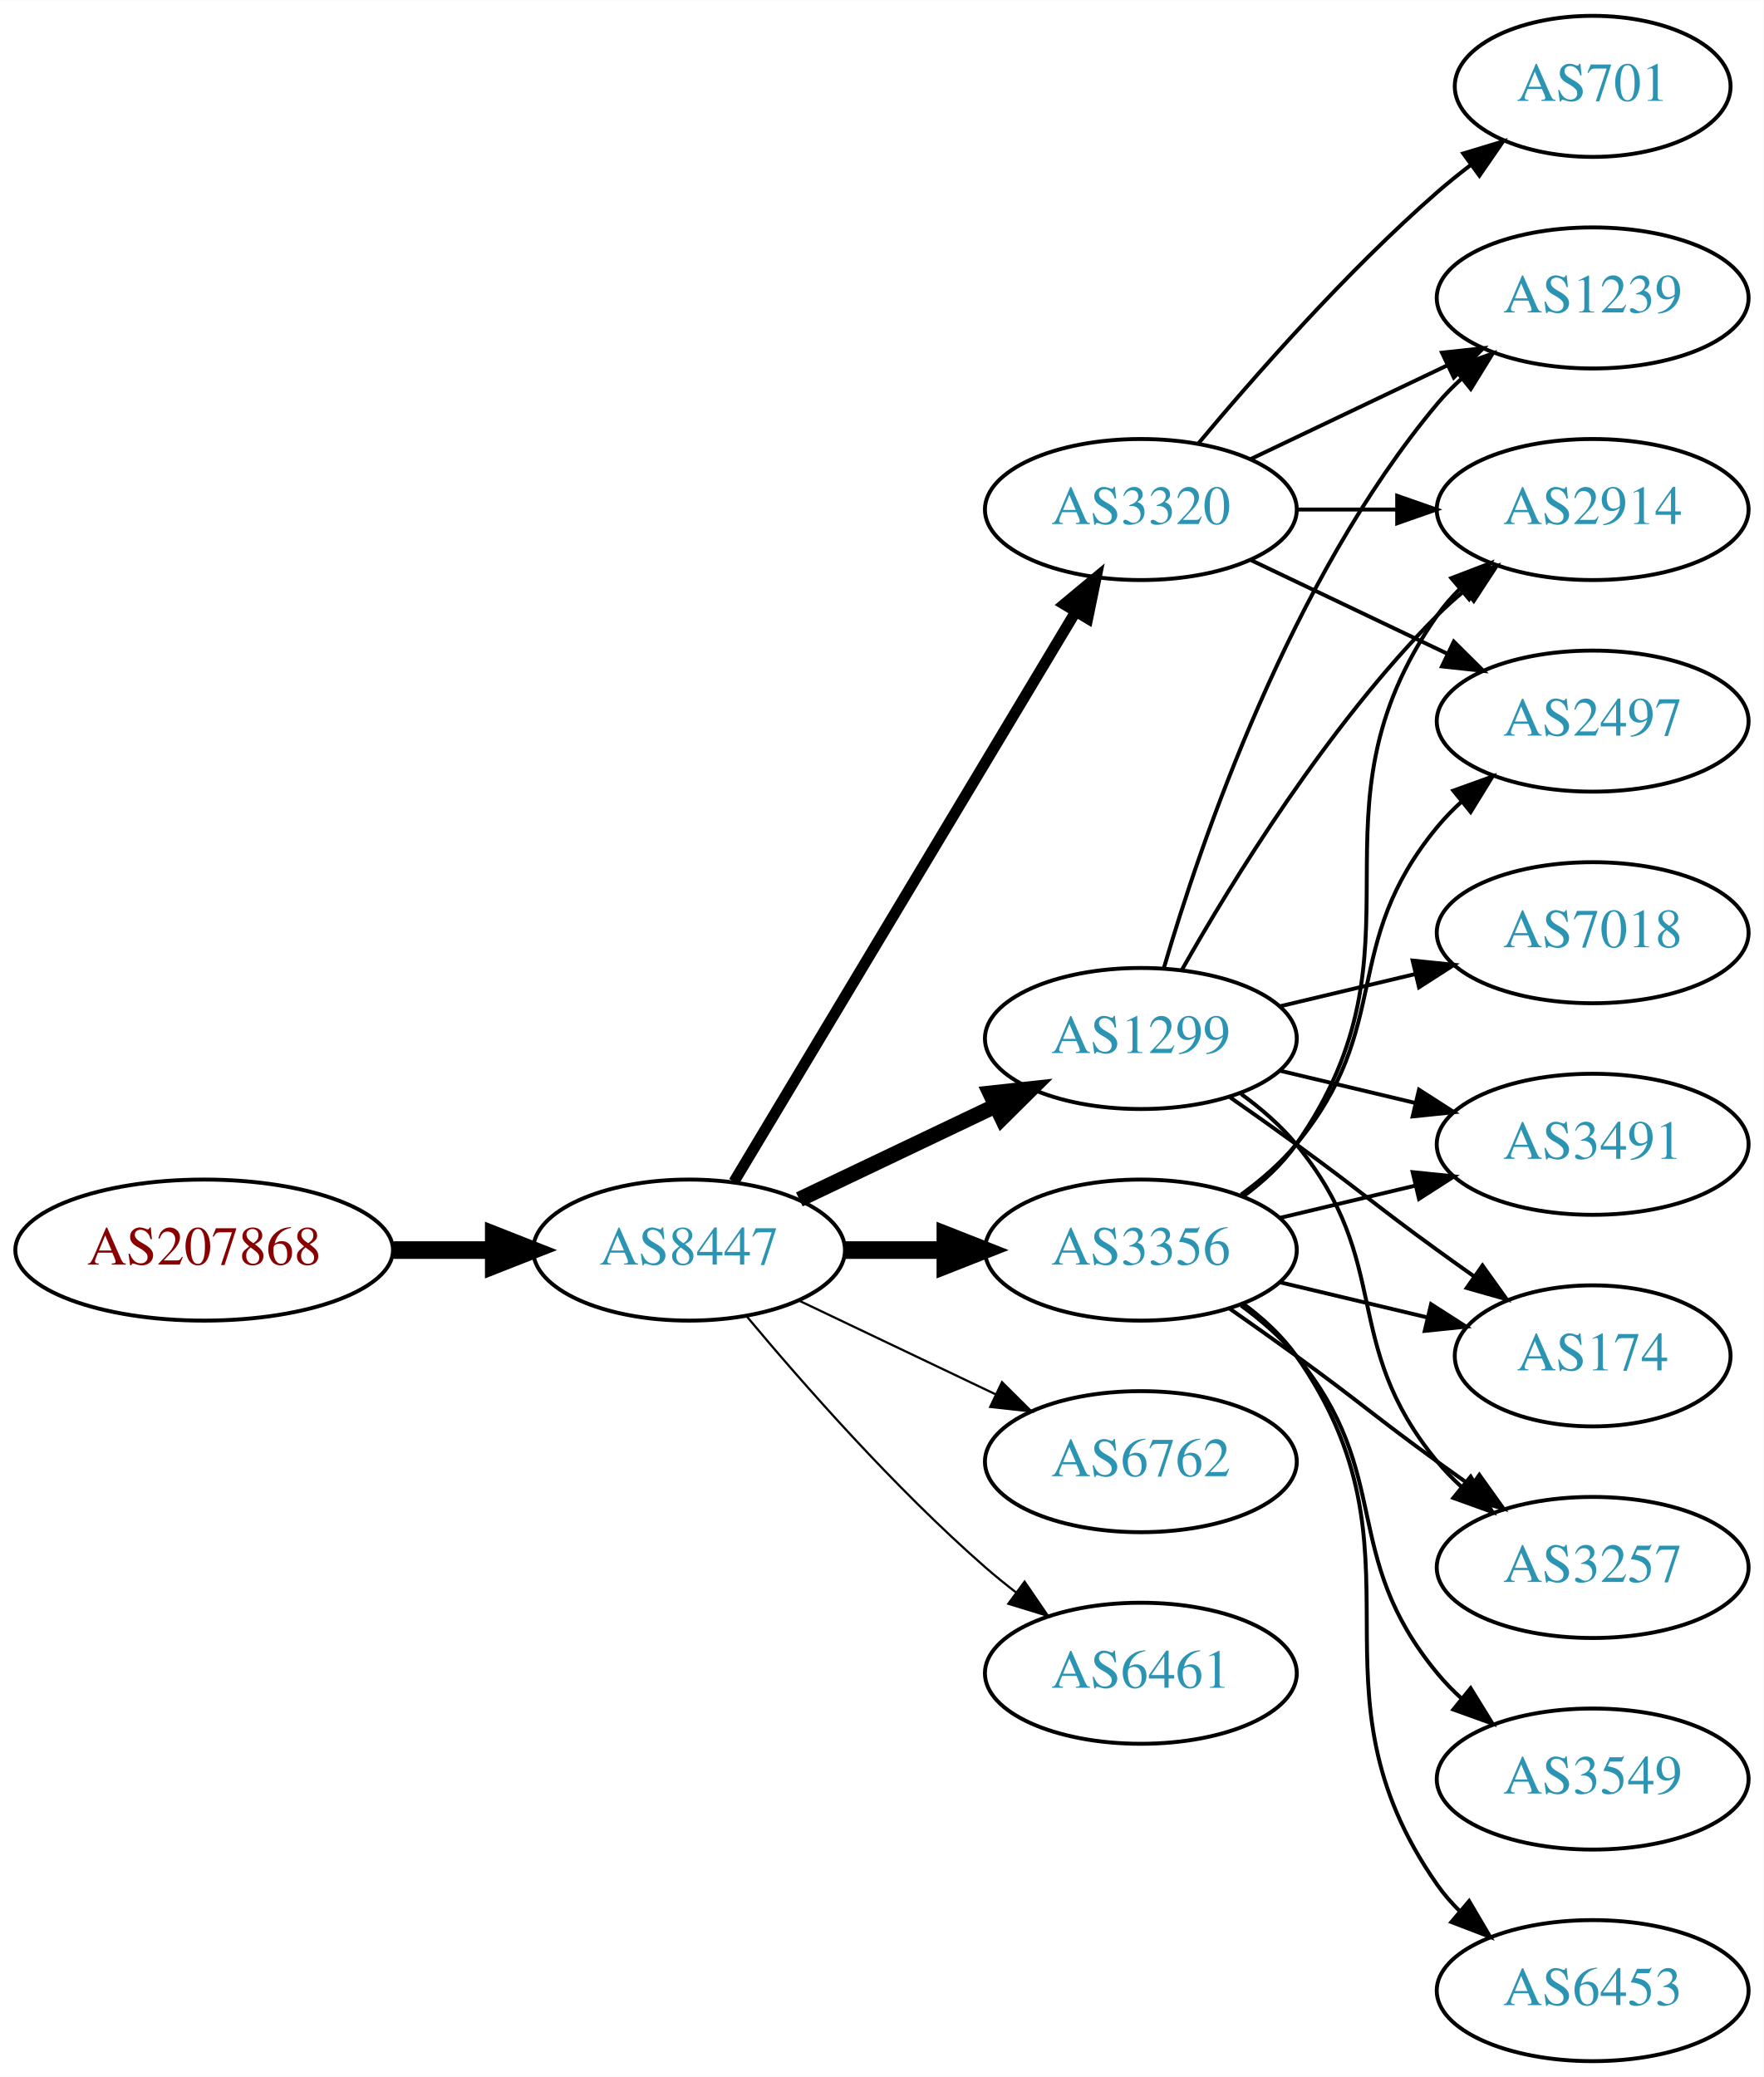
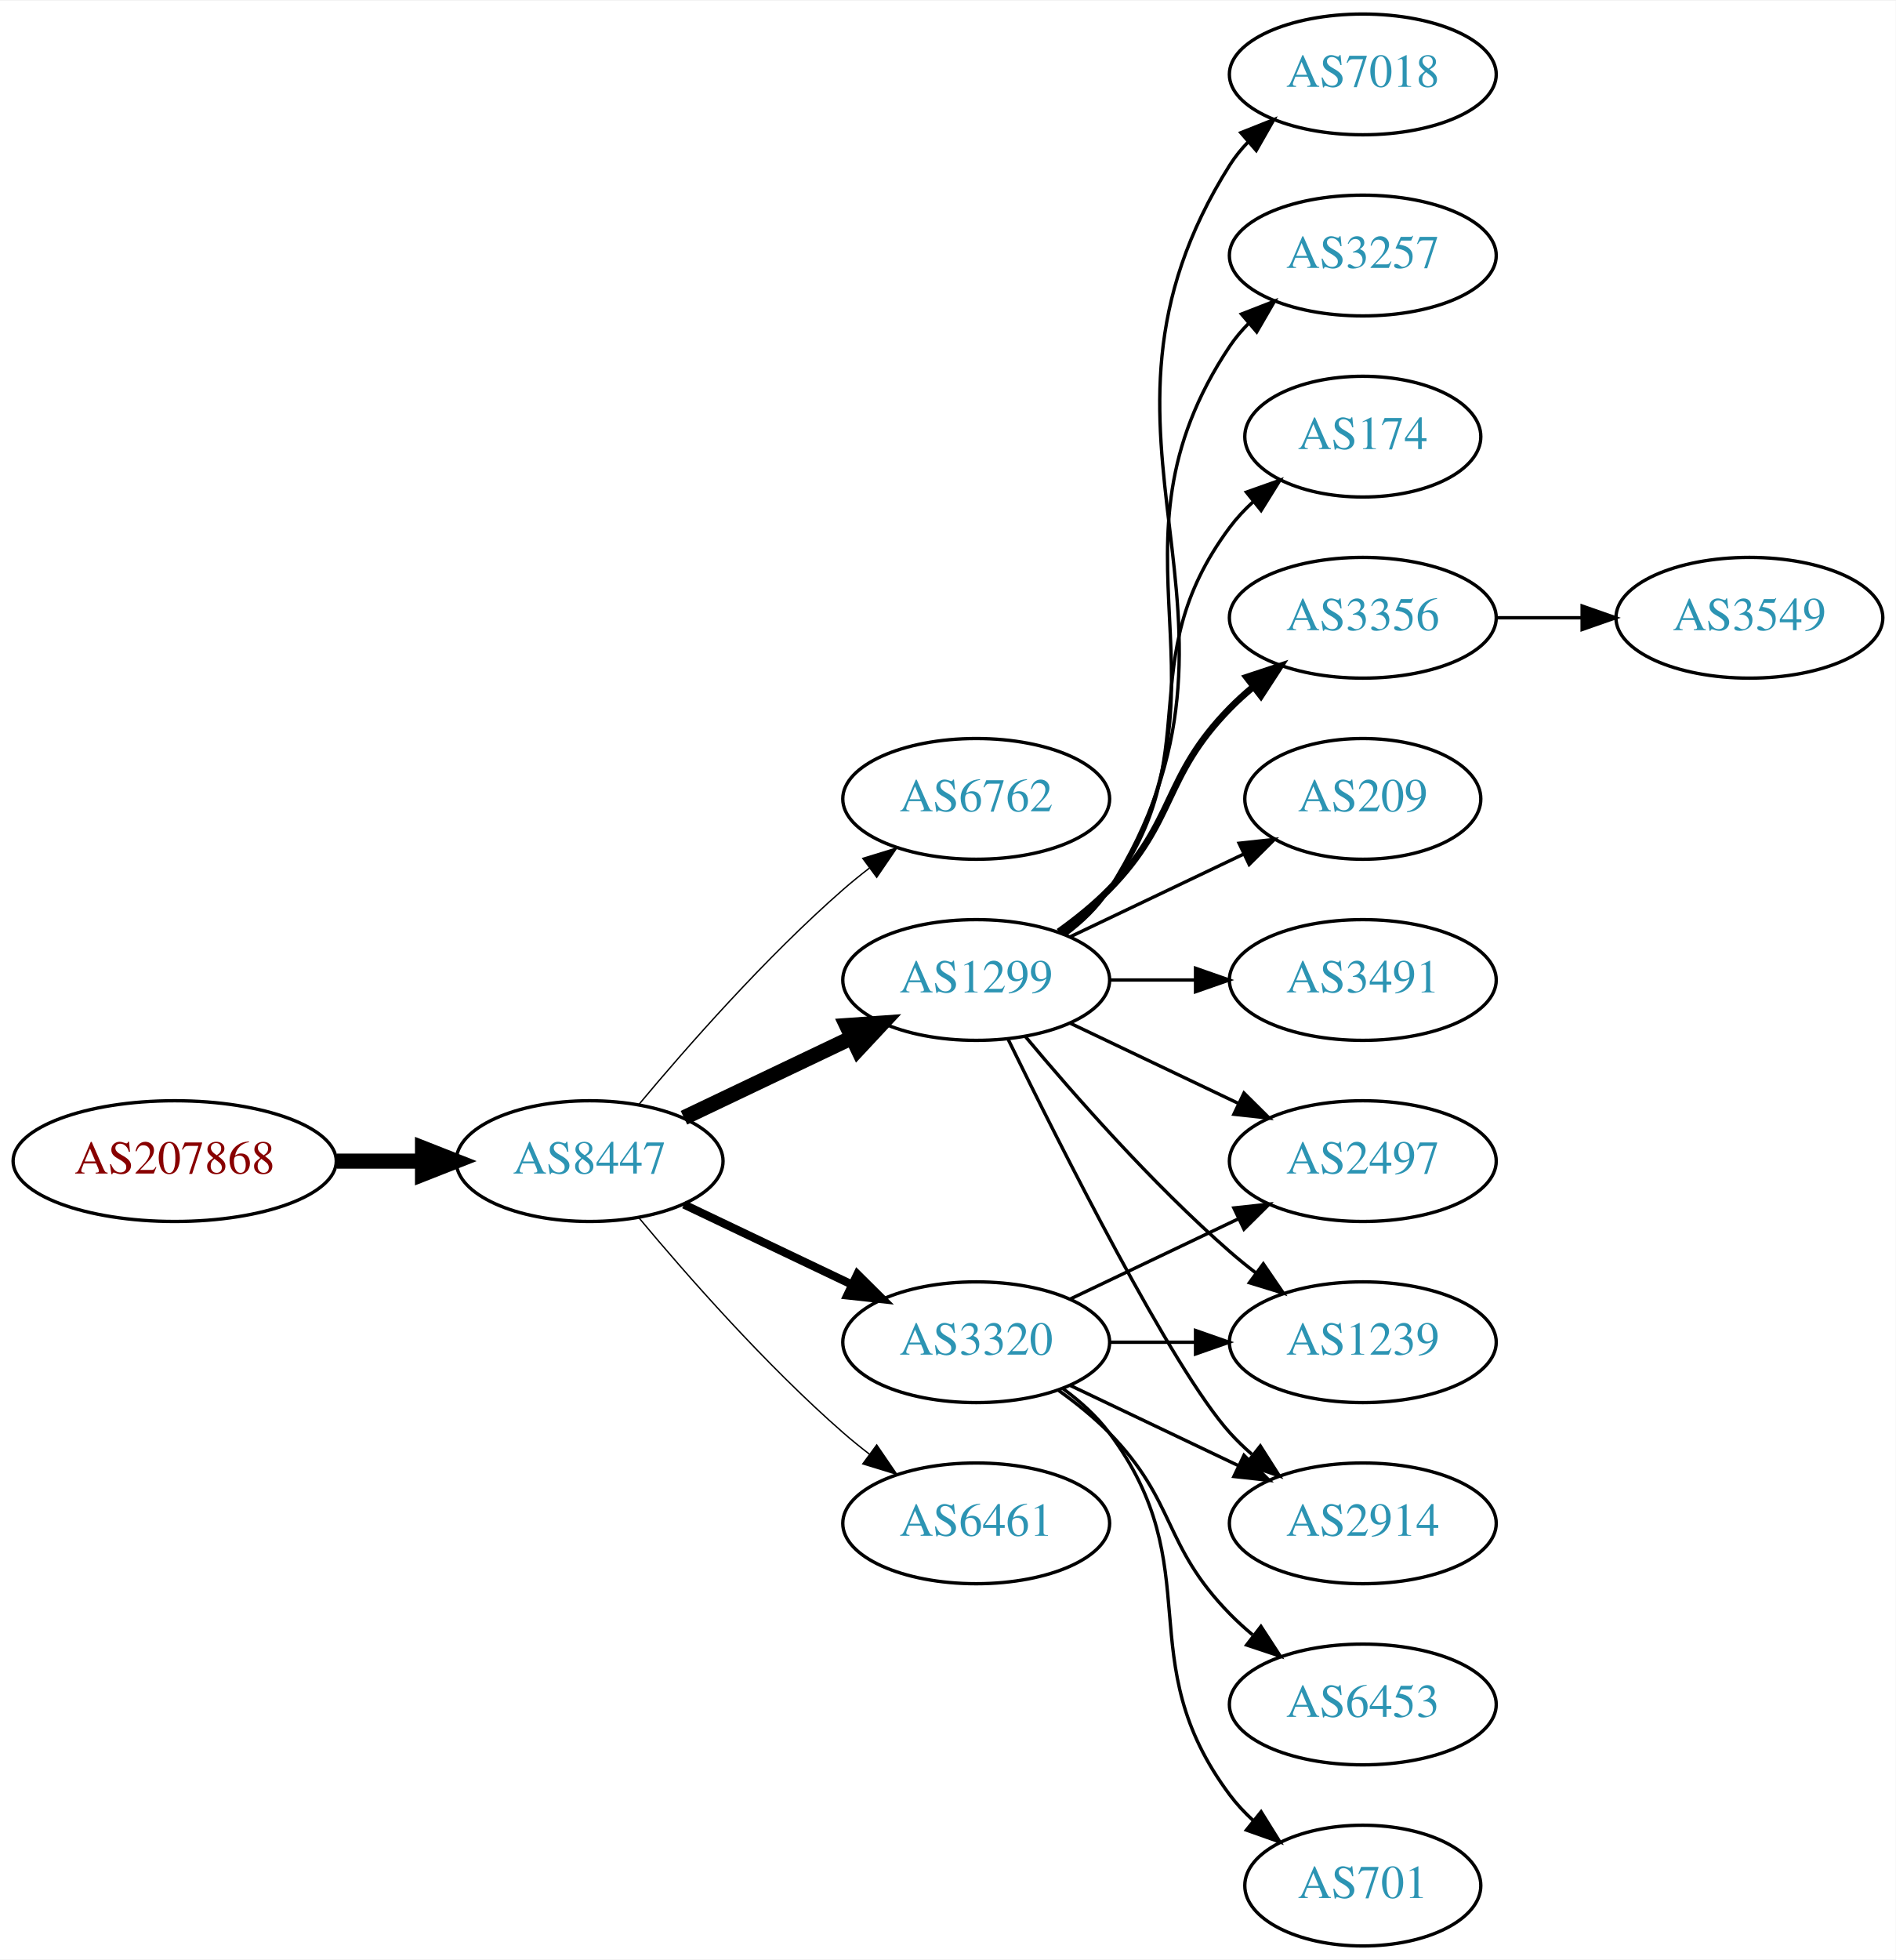
- <svg xmlns="http://www.w3.org/2000/svg" xmlns:xlink="http://www.w3.org/1999/xlink" width="450pt" height="530pt" viewBox="0.00 0.00 450.07 530.00">
-   <g id="graph0" class="graph" transform="scale(1 1) rotate(0) translate(4 526)">
-     <polygon fill="white" stroke="none" points="-4,4 -4,-526 446.07,-526 446.07,4 -4,4" />
+ <svg xmlns="http://www.w3.org/2000/svg" xmlns:xlink="http://www.w3.org/1999/xlink" width="565pt" height="584pt" viewBox="0.00 0.00 565.36 584.00">
+   <g id="graph0" class="graph" transform="scale(1 1) rotate(0) translate(4 580)">
+     <polygon fill="white" stroke="none" points="-4,4 -4,-580 561.363,-580 561.363,4 -4,4" />
    <g id="node1" class="node">
      <g id="a_node1">
        <a xlink:href="/asn/207868" xlink:title="AS207868 ~ Hennlich GmbH &amp; Co KG [AT]">
-           <ellipse fill="#ffffff" stroke="black" cx="48.096" cy="-207" rx="48.192" ry="18" />
-           <text text-anchor="middle" x="48.096" y="-203.3" font-family="Times,serif" font-size="14.00" fill="#880000">AS207868</text>
+           <ellipse fill="#ffffff" stroke="black" cx="48.096" cy="-234" rx="48.192" ry="18" />
+           <text text-anchor="middle" x="48.096" y="-230.3" font-family="Times,serif" font-size="14.00" fill="#880000">AS207868</text>
        </a>
      </g>
    </g>
    <g id="node2" class="node">
      <g id="a_node2">
        <a xlink:href="/asn/8447" xlink:title="AS8447 ~ A1 Telekom Austria AG [AT]">
-           <ellipse fill="#ffffff" stroke="black" cx="171.838" cy="-207" rx="39.794" ry="18" />
-           <text text-anchor="middle" x="171.838" y="-203.3" font-family="Times,serif" font-size="14.00" fill="#2c94b3">AS8447</text>
+           <ellipse fill="#ffffff" stroke="black" cx="171.838" cy="-234" rx="39.794" ry="18" />
+           <text text-anchor="middle" x="171.838" y="-230.3" font-family="Times,serif" font-size="14.00" fill="#2c94b3">AS8447</text>
        </a>
      </g>
    </g>
    <g id="edge1" class="edge">
-       <path fill="none" stroke="black" stroke-width="4.5" d="M96.513,-207C104.867,-207 113.577,-207 121.969,-207" />
-       <polygon fill="black" stroke="black" stroke-width="4.5" points="122.004,-210.938 132.004,-207 122.004,-203.063 122.004,-210.938" />
+       <path fill="none" stroke="black" stroke-width="4.5" d="M96.513,-234C104.867,-234 113.577,-234 121.969,-234" />
+       <polygon fill="black" stroke="black" stroke-width="4.5" points="122.004,-237.938 132.004,-234 122.004,-230.063 122.004,-237.938" />
    </g>
    <g id="node3" class="node">
      <g id="a_node3">
-         <a xlink:href="/asn/1299" xlink:title="AS1299 ~ Telia Carrier [EU]">
-           <ellipse fill="#ffffff" stroke="black" cx="287.131" cy="-261" rx="39.794" ry="18" />
-           <text text-anchor="middle" x="287.131" y="-257.3" font-family="Times,serif" font-size="14.00" fill="#2c94b3">AS1299</text>
+         <a xlink:href="/asn/6762" xlink:title="AS6762 ~ TELECOM ITALIA SPARKLE S.p.A. [IT]">
+           <ellipse fill="#ffffff" stroke="black" cx="287.131" cy="-342" rx="39.794" ry="18" />
+           <text text-anchor="middle" x="287.131" y="-338.3" font-family="Times,serif" font-size="14.00" fill="#2c94b3">AS6762</text>
        </a>
      </g>
    </g>
    <g id="edge2" class="edge">
-       <path fill="none" stroke="black" stroke-width="3.938" d="M199.974,-219.934C214.968,-227.081 233.789,-236.052 250.013,-243.785" />
-       <polygon fill="black" stroke="black" stroke-width="3.938" points="248.683,-247.028 259.216,-248.171 251.695,-240.709 248.683,-247.028" />
+       <path fill="none" stroke="black" stroke-width="0.409" d="M186.468,-250.817C200.751,-267.929 224.297,-294.745 247.484,-315 249.95,-317.154 252.589,-319.294 255.286,-321.372" />
+       <polygon fill="black" stroke="black" stroke-width="0.409" points="253.311,-324.264 263.44,-327.37 257.459,-318.625 253.311,-324.264" />
    </g>
    <g id="node4" class="node">
      <g id="a_node4">
-         <a xlink:href="/asn/3320" xlink:title="AS3320 ~ DTAG [DE]">
-           <ellipse fill="#ffffff" stroke="black" cx="287.131" cy="-396" rx="39.794" ry="18" />
-           <text text-anchor="middle" x="287.131" y="-392.3" font-family="Times,serif" font-size="14.00" fill="#2c94b3">AS3320</text>
+         <a xlink:href="/asn/1299" xlink:title="AS1299 ~ Telia Carrier [EU]">
+           <ellipse fill="#ffffff" stroke="black" cx="287.131" cy="-288" rx="39.794" ry="18" />
+           <text text-anchor="middle" x="287.131" y="-284.3" font-family="Times,serif" font-size="14.00" fill="#2c94b3">AS1299</text>
        </a>
      </g>
    </g>
    <g id="edge3" class="edge">
-       <path fill="none" stroke="black" stroke-width="2.812" d="M183.293,-224.442C203.274,-257.775 246.98,-330.686 270.465,-369.866" />
-       <polygon fill="black" stroke="black" stroke-width="2.812" points="267.558,-371.823 275.701,-378.6 273.561,-368.224 267.558,-371.823" />
+       <path fill="none" stroke="black" stroke-width="4.5" d="M199.974,-246.934C214.968,-254.081 233.789,-263.052 250.013,-270.785" />
+       <polygon fill="black" stroke="black" stroke-width="4.5" points="248.495,-274.423 259.216,-275.171 251.883,-267.314 248.495,-274.423" />
    </g>
    <g id="node5" class="node">
      <g id="a_node5">
-         <a xlink:href="/asn/3356" xlink:title="AS3356 ~ Level 3 Parent, LLC [US]">
-           <ellipse fill="#ffffff" stroke="black" cx="287.131" cy="-207" rx="39.794" ry="18" />
-           <text text-anchor="middle" x="287.131" y="-203.3" font-family="Times,serif" font-size="14.00" fill="#2c94b3">AS3356</text>
+         <a xlink:href="/asn/6461" xlink:title="AS6461 ~ Zayo Bandwidth [US]">
+           <ellipse fill="#ffffff" stroke="black" cx="287.131" cy="-126" rx="39.794" ry="18" />
+           <text text-anchor="middle" x="287.131" y="-122.3" font-family="Times,serif" font-size="14.00" fill="#2c94b3">AS6461</text>
        </a>
      </g>
    </g>
    <g id="edge4" class="edge">
-       <path fill="none" stroke="black" stroke-width="4.5" d="M211.51,-207C219.713,-207 228.477,-207 237.009,-207" />
-       <polygon fill="black" stroke="black" stroke-width="4.5" points="237.248,-210.938 247.248,-207 237.248,-203.063 237.248,-210.938" />
+       <path fill="none" stroke="black" stroke-width="0.409" d="M186.468,-217.183C200.751,-200.071 224.297,-173.255 247.484,-153 249.95,-150.846 252.589,-148.706 255.286,-146.628" />
+       <polygon fill="black" stroke="black" stroke-width="0.409" points="257.459,-149.375 263.44,-140.63 253.311,-143.736 257.459,-149.375" />
    </g>
    <g id="node6" class="node">
      <g id="a_node6">
-         <a xlink:href="/asn/6762" xlink:title="AS6762 ~ TELECOM ITALIA SPARKLE S.p.A. [IT]">
-           <ellipse fill="#ffffff" stroke="black" cx="287.131" cy="-153" rx="39.794" ry="18" />
-           <text text-anchor="middle" x="287.131" y="-149.3" font-family="Times,serif" font-size="14.00" fill="#2c94b3">AS6762</text>
+         <a xlink:href="/asn/3320" xlink:title="AS3320 ~ DTAG [DE]">
+           <ellipse fill="#ffffff" stroke="black" cx="287.131" cy="-180" rx="39.794" ry="18" />
+           <text text-anchor="middle" x="287.131" y="-176.3" font-family="Times,serif" font-size="14.00" fill="#2c94b3">AS3320</text>
        </a>
      </g>
    </g>
    <g id="edge5" class="edge">
-       <path fill="none" stroke="black" stroke-width="0.562" d="M199.974,-194.066C214.968,-186.919 233.789,-177.948 250.013,-170.215" />
-       <polygon fill="black" stroke="black" stroke-width="0.562" points="251.695,-173.291 259.216,-165.829 248.683,-166.972 251.695,-173.291" />
+       <path fill="none" stroke="black" stroke-width="2.455" d="M199.974,-221.066C214.968,-213.919 233.789,-204.948 250.013,-197.215" />
+       <polygon fill="black" stroke="black" stroke-width="2.455" points="251.695,-200.291 259.216,-192.829 248.683,-193.972 251.695,-200.291" />
    </g>
    <g id="node7" class="node">
      <g id="a_node7">
-         <a xlink:href="/asn/6461" xlink:title="AS6461 ~ Zayo Bandwidth [US]">
-           <ellipse fill="#ffffff" stroke="black" cx="287.131" cy="-99" rx="39.794" ry="18" />
-           <text text-anchor="middle" x="287.131" y="-95.3" font-family="Times,serif" font-size="14.00" fill="#2c94b3">AS6461</text>
+         <a xlink:href="/asn/3356" xlink:title="AS3356 ~ Level 3 Parent, LLC [US]">
+           <ellipse fill="#ffffff" stroke="black" cx="402.424" cy="-396" rx="39.794" ry="18" />
+           <text text-anchor="middle" x="402.424" y="-392.3" font-family="Times,serif" font-size="14.00" fill="#2c94b3">AS3356</text>
        </a>
      </g>
    </g>
    <g id="edge6" class="edge">
-       <path fill="none" stroke="black" stroke-width="0.562" d="M186.468,-190.183C200.751,-173.071 224.297,-146.255 247.484,-126 249.95,-123.846 252.589,-121.706 255.286,-119.628" />
-       <polygon fill="black" stroke="black" stroke-width="0.562" points="257.459,-122.375 263.44,-113.63 253.311,-116.736 257.459,-122.375" />
+       <path fill="none" stroke="black" stroke-width="2" d="M311.725,-302.389C316.981,-306.148 322.313,-310.437 326.777,-315 346.95,-335.617 342.605,-348.383 362.777,-369 364.87,-371.139 367.154,-373.218 369.53,-375.21" />
+       <polygon fill="black" stroke="black" stroke-width="2" points="367.774,-378.275 377.83,-381.611 372.049,-372.732 367.774,-378.275" />
+     </g>
+     <g id="node8" class="node">
+       <g id="a_node8">
+         <a xlink:href="/asn/209" xlink:title="AS209 ~ CenturyLink Communications, LLC [US]">
+           <ellipse fill="#ffffff" stroke="black" cx="402.424" cy="-342" rx="35.194" ry="18" />
+           <text text-anchor="middle" x="402.424" y="-338.3" font-family="Times,serif" font-size="14.00" fill="#2c94b3">AS209</text>
+         </a>
+       </g>
+     </g>
+     <g id="edge7" class="edge">
+       <path fill="none" stroke="black" d="M315.267,-300.934C330.699,-308.29 350.185,-317.577 366.72,-325.459" />
+       <polygon fill="black" stroke="black" points="365.529,-328.768 376.062,-329.911 368.54,-322.449 365.529,-328.768" />
    </g>
    <g id="node9" class="node">
      <g id="a_node9">
-         <a xlink:href="/asn/2914" xlink:title="AS2914 ~ NTT America, Inc. [US]">
-           <ellipse fill="#ffffff" stroke="black" cx="402.424" cy="-396" rx="39.794" ry="18" />
-           <text text-anchor="middle" x="402.424" y="-392.3" font-family="Times,serif" font-size="14.00" fill="#2c94b3">AS2914</text>
-         </a>
-       </g>
-     </g>
-     <g id="edge23" class="edge">
-       <path fill="none" stroke="black" d="M297.591,-278.49C310.373,-301.096 334.805,-340.886 362.777,-369 364.888,-371.121 367.184,-373.188 369.57,-375.171" />
-       <polygon fill="black" stroke="black" points="367.822,-378.242 377.885,-381.556 372.085,-372.69 367.822,-378.242" />
+         <a xlink:href="/asn/3491" xlink:title="AS3491 ~ PCCW Global, Inc. [US]">
+           <ellipse fill="#ffffff" stroke="black" cx="402.424" cy="-288" rx="39.794" ry="18" />
+           <text text-anchor="middle" x="402.424" y="-284.3" font-family="Times,serif" font-size="14.00" fill="#2c94b3">AS3491</text>
+         </a>
+       </g>
+     </g>
+     <g id="edge8" class="edge">
+       <path fill="none" stroke="black" d="M326.803,-288C335.006,-288 343.77,-288 352.302,-288" />
+       <polygon fill="black" stroke="black" points="352.541,-291.5 362.541,-288 352.541,-284.5 352.541,-291.5" />
+     </g>
+     <g id="node10" class="node">
+       <g id="a_node10">
+         <a xlink:href="/asn/2497" xlink:title="AS2497 ~ Internet Initiative Japan Inc. [JP]">
+           <ellipse fill="#ffffff" stroke="black" cx="402.424" cy="-234" rx="39.794" ry="18" />
+           <text text-anchor="middle" x="402.424" y="-230.3" font-family="Times,serif" font-size="14.00" fill="#2c94b3">AS2497</text>
+         </a>
+       </g>
+     </g>
+     <g id="edge9" class="edge">
+       <path fill="none" stroke="black" d="M315.267,-275.066C330.261,-267.919 349.082,-258.948 365.306,-251.215" />
+       <polygon fill="black" stroke="black" points="366.988,-254.291 374.509,-246.829 363.976,-247.972 366.988,-254.291" />
    </g>
    <g id="node11" class="node">
      <g id="a_node11">
        <a xlink:href="/asn/1239" xlink:title="AS1239 ~ Sprint [US]">
-           <ellipse fill="#ffffff" stroke="black" cx="402.424" cy="-450" rx="39.794" ry="18" />
-           <text text-anchor="middle" x="402.424" y="-446.3" font-family="Times,serif" font-size="14.00" fill="#2c94b3">AS1239</text>
-         </a>
-       </g>
-     </g>
-     <g id="edge18" class="edge">
-       <path fill="none" stroke="black" d="M293.005,-279.002C302.319,-310.844 325.136,-377.981 362.777,-423 364.648,-425.237 366.746,-427.374 368.972,-429.396" />
-       <polygon fill="black" stroke="black" points="366.916,-432.234 376.891,-435.804 371.319,-426.793 366.916,-432.234" />
+           <ellipse fill="#ffffff" stroke="black" cx="402.424" cy="-180" rx="39.794" ry="18" />
+           <text text-anchor="middle" x="402.424" y="-176.3" font-family="Times,serif" font-size="14.00" fill="#2c94b3">AS1239</text>
+         </a>
+       </g>
+     </g>
+     <g id="edge10" class="edge">
+       <path fill="none" stroke="black" d="M301.761,-271.183C316.044,-254.071 339.59,-227.255 362.777,-207 365.243,-204.846 367.882,-202.706 370.579,-200.628" />
+       <polygon fill="black" stroke="black" points="372.752,-203.375 378.733,-194.63 368.604,-197.736 372.752,-203.375" />
    </g>
    <g id="node12" class="node">
      <g id="a_node12">
-         <a xlink:href="/asn/3491" xlink:title="AS3491 ~ PCCW Global, Inc. [US]">
-           <ellipse fill="#ffffff" stroke="black" cx="402.424" cy="-234" rx="39.794" ry="18" />
-           <text text-anchor="middle" x="402.424" y="-230.3" font-family="Times,serif" font-size="14.00" fill="#2c94b3">AS3491</text>
-         </a>
-       </g>
-     </g>
-     <g id="edge20" class="edge">
-       <path fill="none" stroke="black" d="M322.738,-252.752C333.609,-250.162 345.764,-247.265 357.206,-244.538" />
-       <polygon fill="black" stroke="black" points="358.112,-247.92 367.029,-242.197 356.49,-241.111 358.112,-247.92" />
+         <a xlink:href="/asn/2914" xlink:title="AS2914 ~ NTT America, Inc. [US]">
+           <ellipse fill="#ffffff" stroke="black" cx="402.424" cy="-126" rx="39.794" ry="18" />
+           <text text-anchor="middle" x="402.424" y="-122.3" font-family="Times,serif" font-size="14.00" fill="#2c94b3">AS2914</text>
+         </a>
+       </g>
+     </g>
+     <g id="edge11" class="edge">
+       <path fill="none" stroke="black" d="M296.569,-270.489C312.187,-238.491 345.574,-172.107 362.777,-153 364.78,-150.776 366.999,-148.637 369.331,-146.603" />
+       <polygon fill="black" stroke="black" points="371.862,-149.065 377.55,-140.127 367.529,-143.567 371.862,-149.065" />
    </g>
    <g id="node13" class="node">
      <g id="a_node13">
-         <a xlink:href="/asn/174" xlink:title="AS174 ~ Cogent Communications [US]">
-           <ellipse fill="#ffffff" stroke="black" cx="402.424" cy="-180" rx="35.194" ry="18" />
-           <text text-anchor="middle" x="402.424" y="-176.3" font-family="Times,serif" font-size="14.00" fill="#2c94b3">AS174</text>
-         </a>
-       </g>
-     </g>
-     <g id="edge22" class="edge">
-       <path fill="none" stroke="black" d="M309.888,-245.991C315.422,-242.121 321.341,-237.936 326.777,-234 342.977,-222.271 346.578,-218.729 362.777,-207 365.806,-204.807 368.985,-202.537 372.163,-200.287" />
-       <polygon fill="black" stroke="black" points="374.306,-203.059 380.474,-194.445 370.28,-197.333 374.306,-203.059" />
+         <a xlink:href="/asn/7018" xlink:title="AS7018 ~ AT&amp;T Services, Inc. [US]">
+           <ellipse fill="#ffffff" stroke="black" cx="402.424" cy="-558" rx="39.794" ry="18" />
+           <text text-anchor="middle" x="402.424" y="-554.3" font-family="Times,serif" font-size="14.00" fill="#2c94b3">AS7018</text>
+         </a>
+       </g>
+     </g>
+     <g id="edge12" class="edge">
+       <path fill="none" stroke="black" d="M313.657,-301.472C318.702,-305.223 323.457,-309.74 326.777,-315 378.727,-397.3 310.828,-448.7 362.777,-531 364.334,-533.466 366.205,-535.768 368.274,-537.905" />
+       <polygon fill="black" stroke="black" points="366.053,-540.611 375.898,-544.528 370.644,-535.327 366.053,-540.611" />
    </g>
    <g id="node14" class="node">
      <g id="a_node14">
        <a xlink:href="/asn/3257" xlink:title="AS3257 ~ GTT [DE]">
-           <ellipse fill="#ffffff" stroke="black" cx="402.424" cy="-126" rx="39.794" ry="18" />
-           <text text-anchor="middle" x="402.424" y="-122.3" font-family="Times,serif" font-size="14.00" fill="#2c94b3">AS3257</text>
-         </a>
-       </g>
+           <ellipse fill="#ffffff" stroke="black" cx="402.424" cy="-504" rx="39.794" ry="18" />
+           <text text-anchor="middle" x="402.424" y="-500.3" font-family="Times,serif" font-size="14.00" fill="#2c94b3">AS3257</text>
+         </a>
+       </g>
+     </g>
+     <g id="edge13" class="edge">
+       <path fill="none" stroke="black" d="M313.45,-301.607C318.506,-305.351 323.318,-309.831 326.777,-315 367.802,-376.294 321.753,-415.706 362.777,-477 364.399,-479.423 366.318,-481.695 368.42,-483.81" />
+       <polygon fill="black" stroke="black" points="366.233,-486.546 376.105,-490.393 370.787,-481.229 366.233,-486.546" />
+     </g>
+     <g id="node15" class="node">
+       <g id="a_node15">
+         <a xlink:href="/asn/174" xlink:title="AS174 ~ Cogent Communications [US]">
+           <ellipse fill="#ffffff" stroke="black" cx="402.424" cy="-450" rx="35.194" ry="18" />
+           <text text-anchor="middle" x="402.424" y="-446.3" font-family="Times,serif" font-size="14.00" fill="#2c94b3">AS174</text>
+         </a>
+       </g>
+     </g>
+     <g id="edge14" class="edge">
+       <path fill="none" stroke="black" d="M313.062,-301.882C318.138,-305.611 323.056,-310.016 326.777,-315 357.049,-355.542 332.506,-382.458 362.777,-423 364.785,-425.689 367.141,-428.209 369.682,-430.546" />
+       <polygon fill="black" stroke="black" points="367.711,-433.452 377.698,-436.989 372.097,-427.996 367.711,-433.452" />
+     </g>
+     <g id="edge18" class="edge">
+       <path fill="none" stroke="black" d="M315.267,-192.934C330.261,-200.081 349.082,-209.052 365.306,-216.785" />
+       <polygon fill="black" stroke="black" points="363.976,-220.028 374.509,-221.171 366.988,-213.709 363.976,-220.028" />
    </g>
    <g id="edge19" class="edge">
-       <path fill="none" stroke="black" d="M312.712,-246.844C317.806,-243.128 322.82,-238.799 326.777,-234 351.842,-203.606 337.713,-183.394 362.777,-153 364.633,-150.75 366.72,-148.604 368.939,-146.576" />
-       <polygon fill="black" stroke="black" points="371.287,-149.177 376.843,-140.156 366.874,-143.744 371.287,-149.177" />
+       <path fill="none" stroke="black" d="M326.803,-180C335.006,-180 343.77,-180 352.302,-180" />
+       <polygon fill="black" stroke="black" points="352.541,-183.5 362.541,-180 352.541,-176.5 352.541,-183.5" />
+     </g>
+     <g id="edge16" class="edge">
+       <path fill="none" stroke="black" d="M315.267,-167.066C330.261,-159.919 349.082,-150.948 365.306,-143.215" />
+       <polygon fill="black" stroke="black" points="366.988,-146.291 374.509,-138.829 363.976,-139.972 366.988,-146.291" />
+     </g>
+     <g id="node16" class="node">
+       <g id="a_node16">
+         <a xlink:href="/asn/701" xlink:title="AS701 ~ UUNET [US]">
+           <ellipse fill="#ffffff" stroke="black" cx="402.424" cy="-18" rx="35.194" ry="18" />
+           <text text-anchor="middle" x="402.424" y="-14.3" font-family="Times,serif" font-size="14.00" fill="#2c94b3">AS701</text>
+         </a>
+       </g>
+     </g>
+     <g id="edge15" class="edge">
+       <path fill="none" stroke="black" d="M313.062,-166.118C318.138,-162.389 323.056,-157.984 326.777,-153 357.049,-112.458 332.506,-85.542 362.777,-45 364.785,-42.311 367.141,-39.791 369.682,-37.455" />
+       <polygon fill="black" stroke="black" points="372.097,-40.004 377.698,-31.011 367.711,-34.548 372.097,-40.004" />
    </g>
    <g id="node17" class="node">
      <g id="a_node17">
-         <a xlink:href="/asn/7018" xlink:title="AS7018 ~ AT&amp;T Services, Inc. [US]">
-           <ellipse fill="#ffffff" stroke="black" cx="402.424" cy="-288" rx="39.794" ry="18" />
-           <text text-anchor="middle" x="402.424" y="-284.3" font-family="Times,serif" font-size="14.00" fill="#2c94b3">AS7018</text>
-         </a>
-       </g>
-     </g>
-     <g id="edge21" class="edge">
-       <path fill="none" stroke="black" d="M322.738,-269.248C333.609,-271.838 345.764,-274.735 357.206,-277.462" />
-       <polygon fill="black" stroke="black" points="356.49,-280.889 367.029,-279.803 358.112,-274.08 356.49,-280.889" />
-     </g>
-     <g id="node8" class="node">
-       <g id="a_node8">
-         <a xlink:href="/asn/701" xlink:title="AS701 ~ UUNET [US]">
-           <ellipse fill="#ffffff" stroke="black" cx="402.424" cy="-504" rx="35.194" ry="18" />
-           <text text-anchor="middle" x="402.424" y="-500.3" font-family="Times,serif" font-size="14.00" fill="#2c94b3">AS701</text>
-         </a>
-       </g>
-     </g>
-     <g id="edge7" class="edge">
-       <path fill="none" stroke="black" d="M301.761,-412.817C316.044,-429.929 339.59,-456.745 362.777,-477 365.447,-479.332 368.32,-481.648 371.25,-483.886" />
-       <polygon fill="black" stroke="black" points="369.401,-486.87 379.542,-489.939 373.528,-481.216 369.401,-486.87" />
-     </g>
-     <g id="edge8" class="edge">
-       <path fill="none" stroke="black" d="M326.803,-396C335.006,-396 343.77,-396 352.302,-396" />
-       <polygon fill="black" stroke="black" points="352.541,-399.5 362.541,-396 352.541,-392.5 352.541,-399.5" />
-     </g>
-     <g id="node10" class="node">
-       <g id="a_node10">
-         <a xlink:href="/asn/2497" xlink:title="AS2497 ~ Internet Initiative Japan Inc. [JP]">
-           <ellipse fill="#ffffff" stroke="black" cx="402.424" cy="-342" rx="39.794" ry="18" />
-           <text text-anchor="middle" x="402.424" y="-338.3" font-family="Times,serif" font-size="14.00" fill="#2c94b3">AS2497</text>
-         </a>
-       </g>
-     </g>
-     <g id="edge9" class="edge">
-       <path fill="none" stroke="black" d="M315.267,-383.066C330.261,-375.919 349.082,-366.948 365.306,-359.215" />
-       <polygon fill="black" stroke="black" points="366.988,-362.291 374.509,-354.829 363.976,-355.972 366.988,-362.291" />
-     </g>
-     <g id="edge10" class="edge">
-       <path fill="none" stroke="black" d="M315.267,-408.934C330.261,-416.081 349.082,-425.052 365.306,-432.785" />
-       <polygon fill="black" stroke="black" points="363.976,-436.028 374.509,-437.171 366.988,-429.709 363.976,-436.028" />
-     </g>
-     <g id="edge13" class="edge">
-       <path fill="none" stroke="black" d="M313.29,-220.716C318.355,-224.455 323.21,-228.904 326.777,-234 362.391,-284.869 327.164,-318.131 362.777,-369 364.45,-371.389 366.405,-373.635 368.532,-375.733" />
-       <polygon fill="black" stroke="black" points="366.372,-378.49 376.264,-382.284 370.897,-373.149 366.372,-378.49" />
-     </g>
-     <g id="edge16" class="edge">
-       <path fill="none" stroke="black" d="M312.712,-221.156C317.806,-224.872 322.82,-229.201 326.777,-234 351.842,-264.394 337.713,-284.606 362.777,-315 364.633,-317.25 366.72,-319.396 368.939,-321.424" />
-       <polygon fill="black" stroke="black" points="366.874,-324.256 376.843,-327.844 371.287,-318.823 366.874,-324.256" />
-     </g>
-     <g id="edge11" class="edge">
-       <path fill="none" stroke="black" d="M322.738,-215.248C333.609,-217.838 345.764,-220.735 357.206,-223.462" />
-       <polygon fill="black" stroke="black" points="356.49,-226.889 367.029,-225.803 358.112,-220.08 356.49,-226.889" />
-     </g>
-     <g id="edge12" class="edge">
-       <path fill="none" stroke="black" d="M322.738,-198.752C334.533,-195.942 347.837,-192.771 360.105,-189.847" />
-       <polygon fill="black" stroke="black" points="361.194,-193.186 370.11,-187.463 359.571,-186.376 361.194,-193.186" />
-     </g>
-     <g id="edge14" class="edge">
-       <path fill="none" stroke="black" d="M309.888,-191.991C315.422,-188.121 321.341,-183.936 326.777,-180 342.977,-168.271 346.578,-164.729 362.777,-153 365.58,-150.971 368.512,-148.875 371.453,-146.79" />
-       <polygon fill="black" stroke="black" points="373.504,-149.627 379.667,-141.009 369.475,-143.903 373.504,-149.627" />
-     </g>
-     <g id="node15" class="node">
-       <g id="a_node15">
+         <a xlink:href="/asn/6453" xlink:title="AS6453 ~ TATA COMMUNICATIONS (AMERICA) INC [US]">
+           <ellipse fill="#ffffff" stroke="black" cx="402.424" cy="-72" rx="39.794" ry="18" />
+           <text text-anchor="middle" x="402.424" y="-68.3" font-family="Times,serif" font-size="14.00" fill="#2c94b3">AS6453</text>
+         </a>
+       </g>
+     </g>
+     <g id="edge17" class="edge">
+       <path fill="none" stroke="black" d="M311.725,-165.611C316.981,-161.852 322.313,-157.563 326.777,-153 346.95,-132.383 342.605,-119.617 362.777,-99 364.87,-96.861 367.154,-94.782 369.53,-92.79" />
+       <polygon fill="black" stroke="black" points="372.049,-95.268 377.83,-86.389 367.774,-89.725 372.049,-95.268" />
+     </g>
+     <g id="node18" class="node">
+       <g id="a_node18">
        <a xlink:href="/asn/3549" xlink:title="AS3549 ~ Level 3 Parent, LLC [US]">
-           <ellipse fill="#ffffff" stroke="black" cx="402.424" cy="-72" rx="39.794" ry="18" />
-           <text text-anchor="middle" x="402.424" y="-68.3" font-family="Times,serif" font-size="14.00" fill="#2c94b3">AS3549</text>
-         </a>
-       </g>
-     </g>
-     <g id="edge15" class="edge">
-       <path fill="none" stroke="black" d="M312.712,-192.844C317.806,-189.128 322.82,-184.799 326.777,-180 351.842,-149.606 337.713,-129.394 362.777,-99 364.633,-96.751 366.72,-94.604 368.939,-92.576" />
-       <polygon fill="black" stroke="black" points="371.287,-95.177 376.843,-86.156 366.874,-89.744 371.287,-95.177" />
-     </g>
-     <g id="node16" class="node">
-       <g id="a_node16">
-         <a xlink:href="/asn/6453" xlink:title="AS6453 ~ TATA COMMUNICATIONS (AMERICA) INC [US]">
-           <ellipse fill="#ffffff" stroke="black" cx="402.424" cy="-18" rx="39.794" ry="18" />
-           <text text-anchor="middle" x="402.424" y="-14.3" font-family="Times,serif" font-size="14.00" fill="#2c94b3">AS6453</text>
-         </a>
-       </g>
-     </g>
-     <g id="edge17" class="edge">
-       <path fill="none" stroke="black" d="M313.29,-193.284C318.355,-189.545 323.21,-185.096 326.777,-180 362.391,-129.131 327.164,-95.869 362.777,-45 364.45,-42.611 366.405,-40.365 368.532,-38.267" />
-       <polygon fill="black" stroke="black" points="370.897,-40.851 376.264,-31.716 366.372,-35.51 370.897,-40.851" />
+           <ellipse fill="#ffffff" stroke="black" cx="517.717" cy="-396" rx="39.794" ry="18" />
+           <text text-anchor="middle" x="517.717" y="-392.3" font-family="Times,serif" font-size="14.00" fill="#2c94b3">AS3549</text>
+         </a>
+       </g>
+     </g>
+     <g id="edge20" class="edge">
+       <path fill="none" stroke="black" d="M442.096,-396C450.299,-396 459.063,-396 467.595,-396" />
+       <polygon fill="black" stroke="black" points="467.834,-399.5 477.834,-396 467.834,-392.5 467.834,-399.5" />
    </g>
  </g>
</svg>
